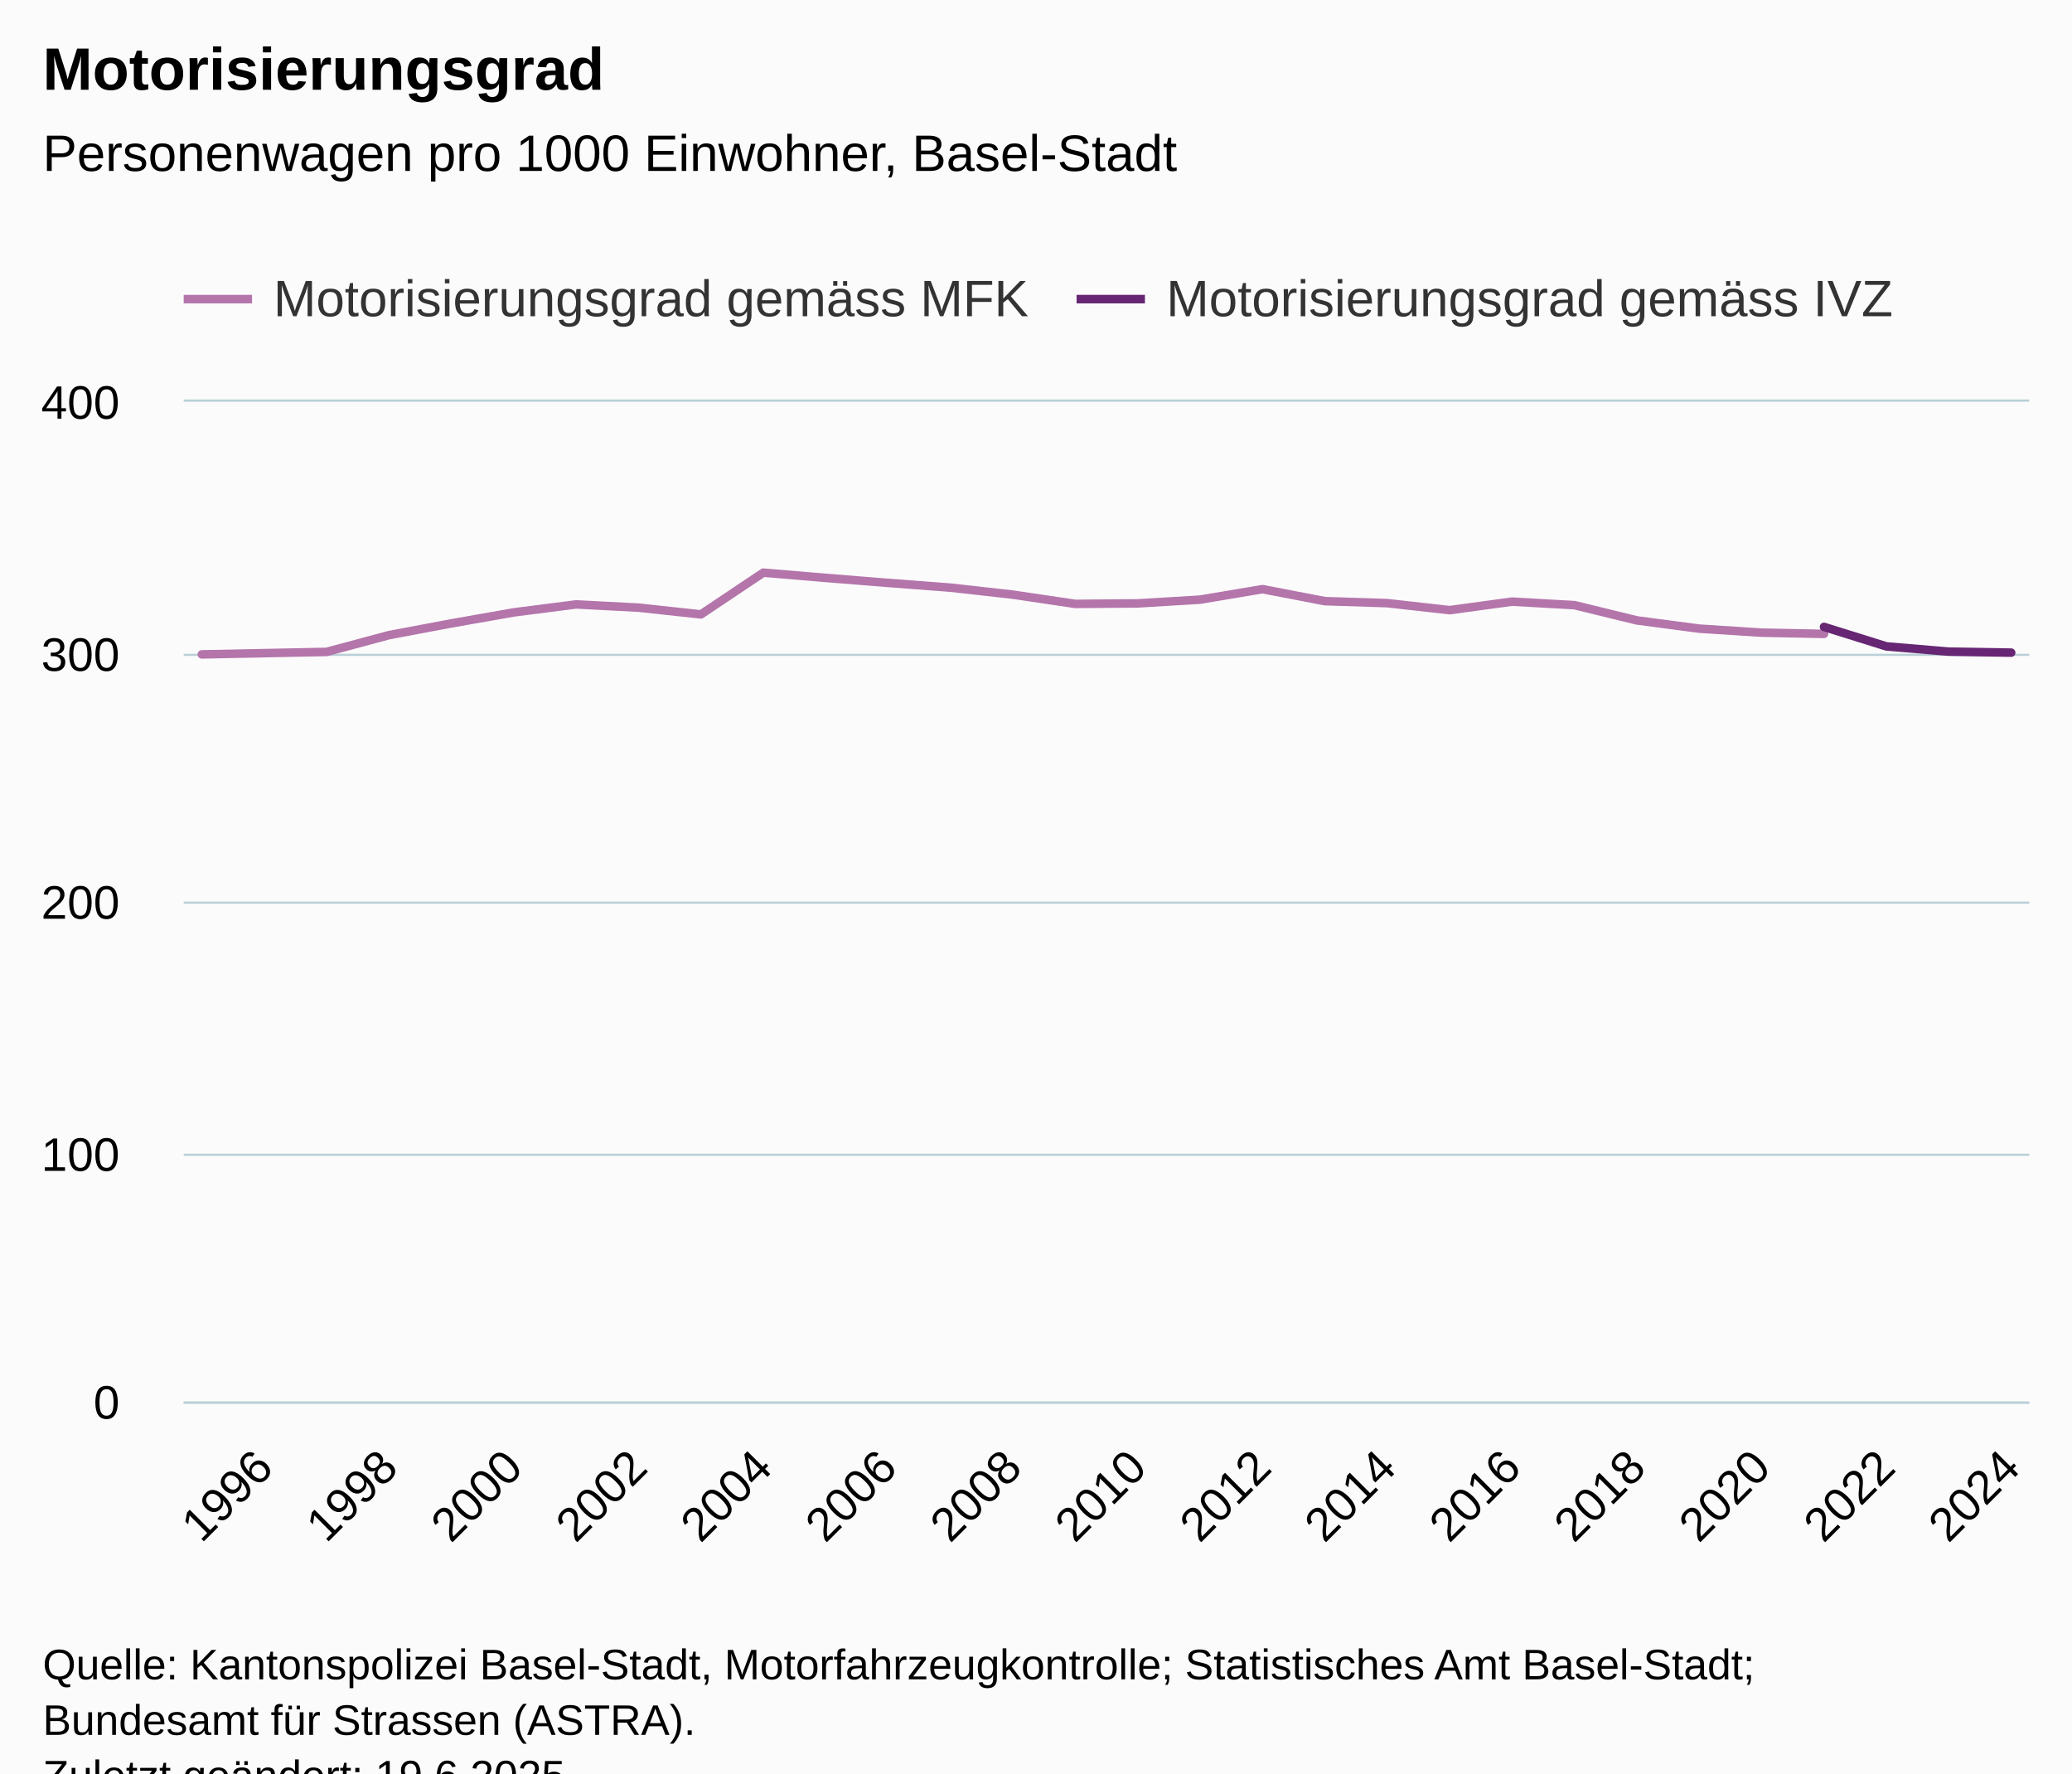
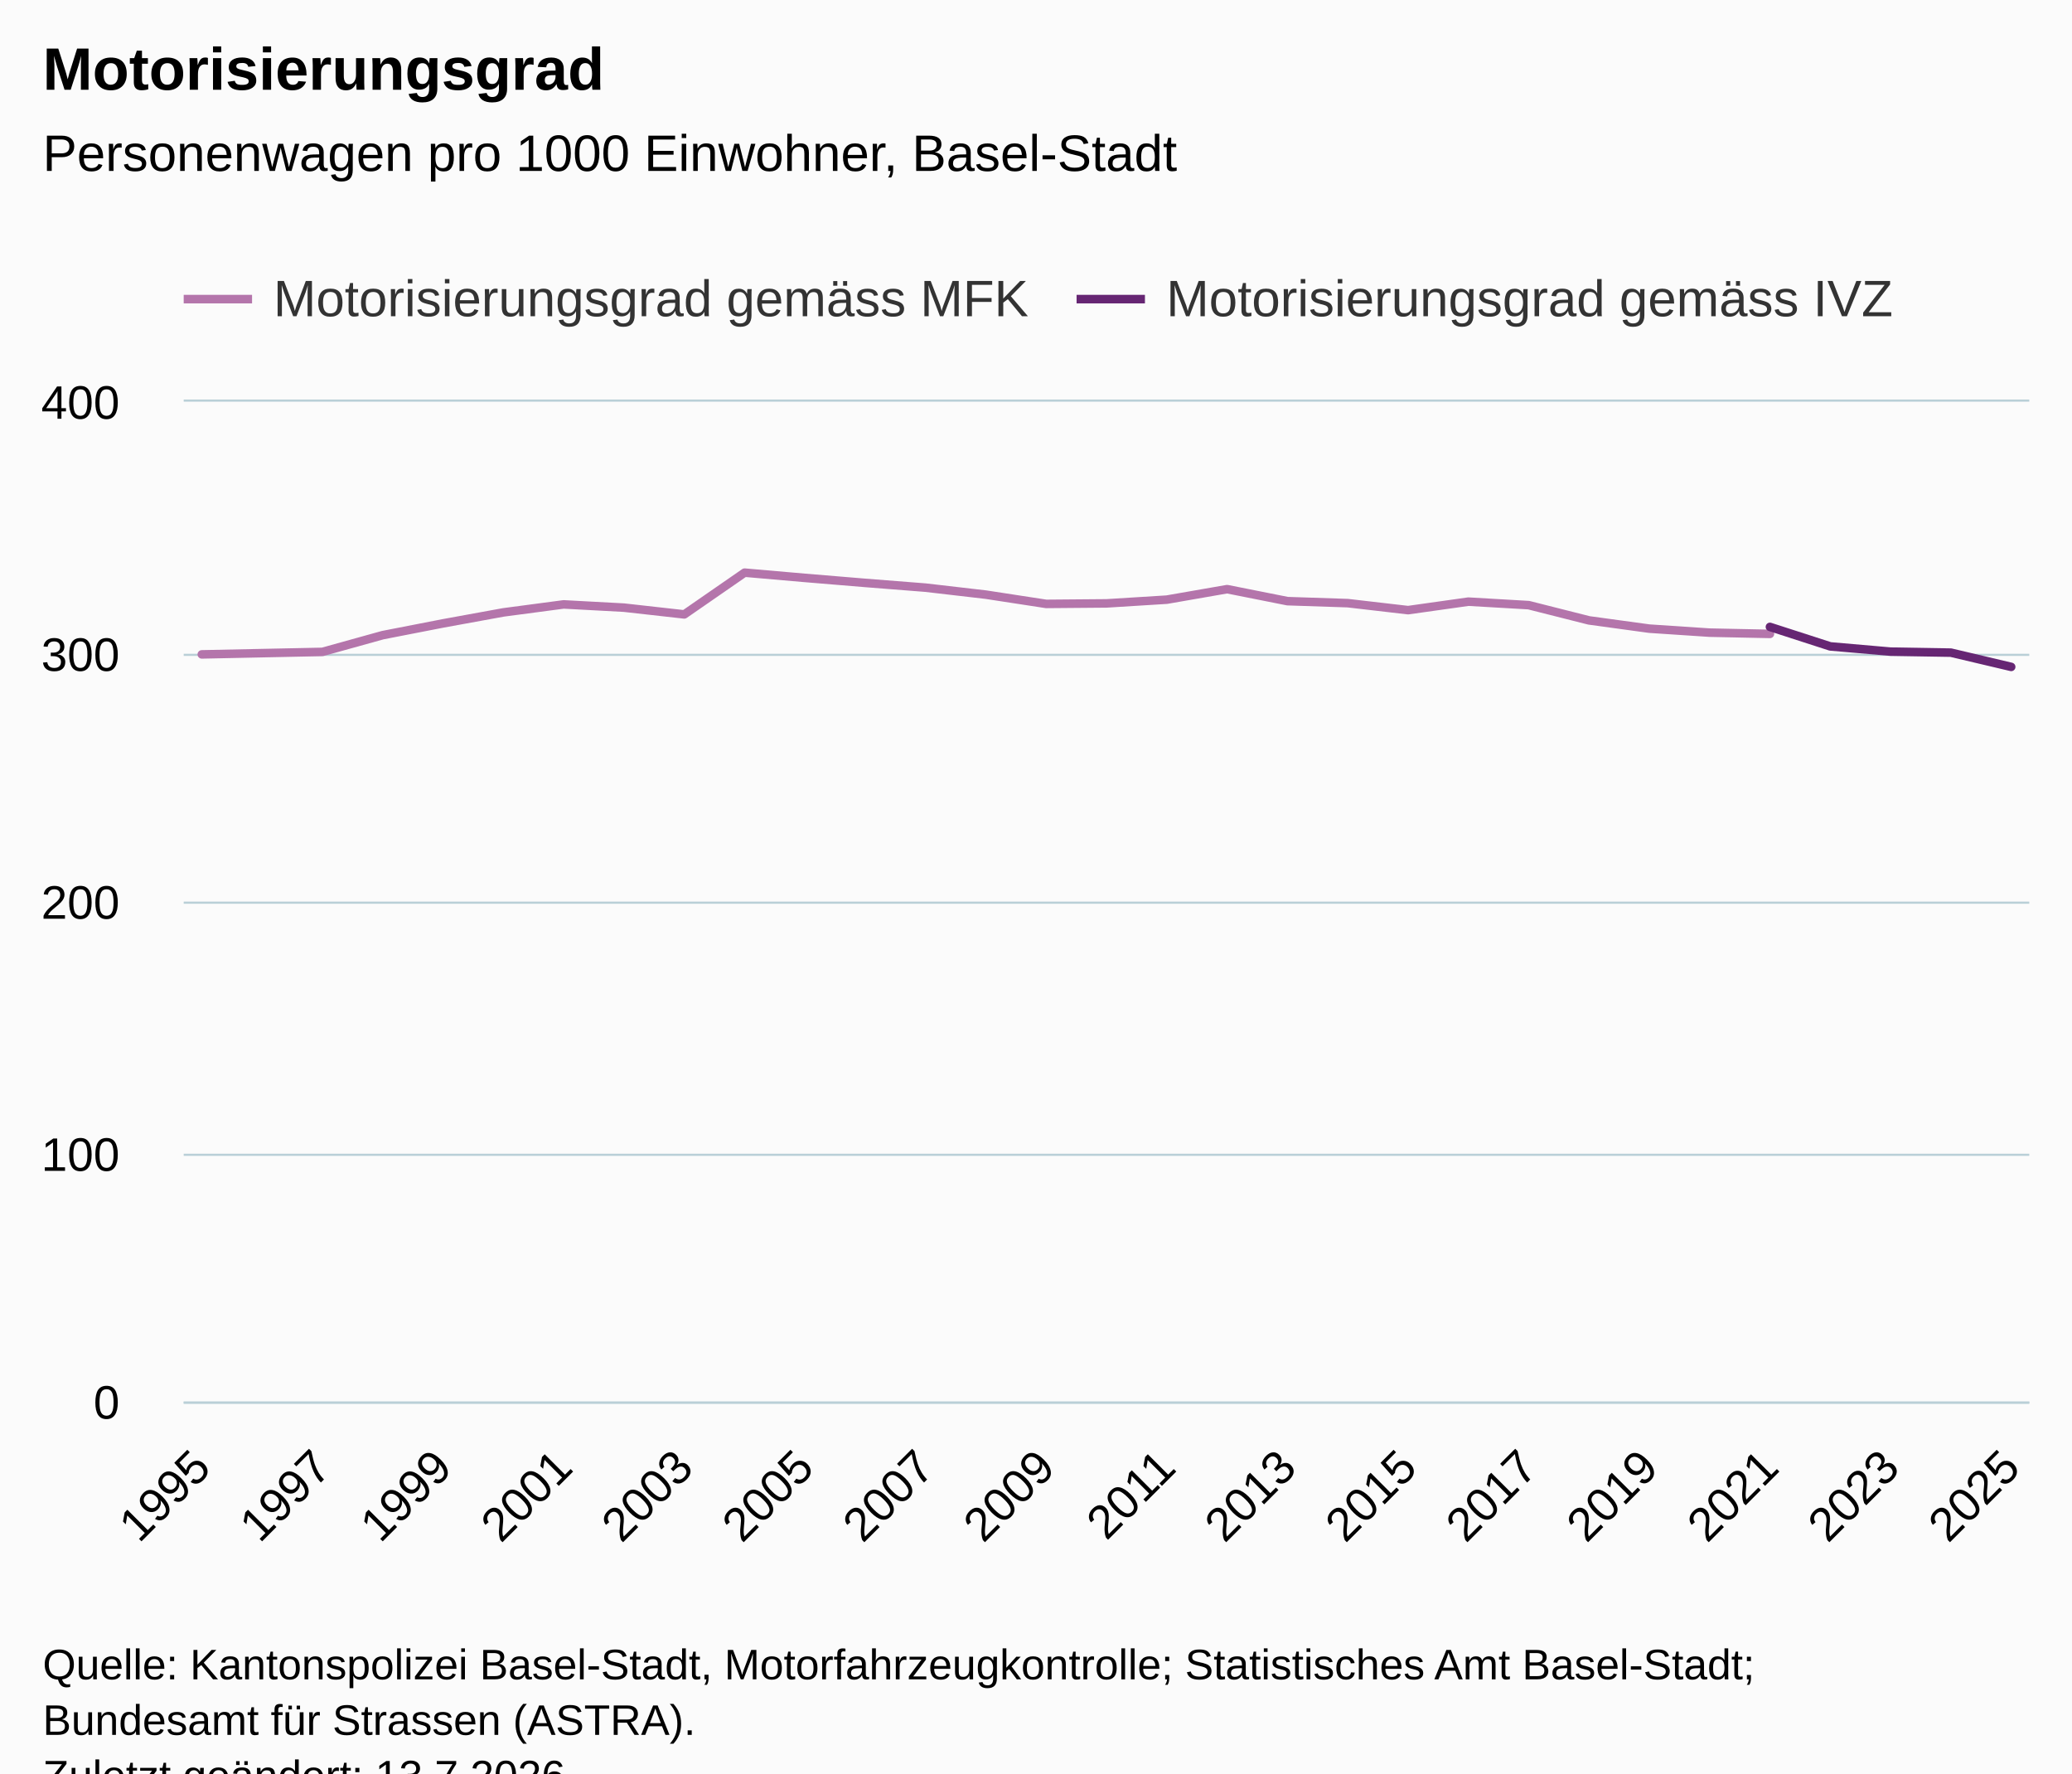
<svg xmlns="http://www.w3.org/2000/svg" version="1.1" class="highcharts-root" style="font-family:Arial;font-size:12px;" viewBox="0 0 485 415">
  <defs>
-     <clipPath id="highcharts-bfz3n87-67-">
+     <clipPath id="highcharts-opft1rs-69-">
      <rect x="0" y="0" width="432" height="234" fill="none" />
    </clipPath>
-     <clipPath id="highcharts-bfz3n87-98-">
+     <clipPath id="highcharts-opft1rs-101-">
      <rect x="0" y="0" width="432" height="234" fill="none" />
    </clipPath>
-     <clipPath id="highcharts-bfz3n87-129-">
+     <clipPath id="highcharts-opft1rs-133-">
      <rect x="43" y="94" width="432" height="234" fill="none" />
    </clipPath>
  </defs>
  <rect fill="#fbfbfb" class="highcharts-background" x="0" y="0" width="485" height="428" rx="0" ry="0" />
  <rect fill="none" class="highcharts-plot-background" x="43" y="94" width="432" height="234" />
  <g class="highcharts-pane-group" data-z-index="0" />
  <g class="highcharts-grid highcharts-xaxis-grid" data-z-index="1">
-     <path fill="none" data-z-index="1" class="highcharts-grid-line" d="M 61.5 94 L 61.5 328" opacity="1" />
-     <path fill="none" data-z-index="1" class="highcharts-grid-line" d="M 90.5 94 L 90.5 328" opacity="1" />
-     <path fill="none" data-z-index="1" class="highcharts-grid-line" d="M 119.5 94 L 119.5 328" opacity="1" />
-     <path fill="none" data-z-index="1" class="highcharts-grid-line" d="M 148.5 94 L 148.5 328" opacity="1" />
-     <path fill="none" data-z-index="1" class="highcharts-grid-line" d="M 178.5 94 L 178.5 328" opacity="1" />
-     <path fill="none" data-z-index="1" class="highcharts-grid-line" d="M 207.5 94 L 207.5 328" opacity="1" />
-     <path fill="none" data-z-index="1" class="highcharts-grid-line" d="M 236.5 94 L 236.5 328" opacity="1" />
-     <path fill="none" data-z-index="1" class="highcharts-grid-line" d="M 265.5 94 L 265.5 328" opacity="1" />
-     <path fill="none" data-z-index="1" class="highcharts-grid-line" d="M 295.5 94 L 295.5 328" opacity="1" />
-     <path fill="none" data-z-index="1" class="highcharts-grid-line" d="M 324.5 94 L 324.5 328" opacity="1" />
-     <path fill="none" data-z-index="1" class="highcharts-grid-line" d="M 353.5 94 L 353.5 328" opacity="1" />
-     <path fill="none" data-z-index="1" class="highcharts-grid-line" d="M 382.5 94 L 382.5 328" opacity="1" />
-     <path fill="none" data-z-index="1" class="highcharts-grid-line" d="M 411.5 94 L 411.5 328" opacity="1" />
-     <path fill="none" data-z-index="1" class="highcharts-grid-line" d="M 441.5 94 L 441.5 328" opacity="1" />
+     <path fill="none" data-z-index="1" class="highcharts-grid-line" d="M 46.5 94 L 46.5 328" opacity="1" />
+     <path fill="none" data-z-index="1" class="highcharts-grid-line" d="M 74.5 94 L 74.5 328" opacity="1" />
+     <path fill="none" data-z-index="1" class="highcharts-grid-line" d="M 103.5 94 L 103.5 328" opacity="1" />
+     <path fill="none" data-z-index="1" class="highcharts-grid-line" d="M 131.5 94 L 131.5 328" opacity="1" />
+     <path fill="none" data-z-index="1" class="highcharts-grid-line" d="M 159.5 94 L 159.5 328" opacity="1" />
+     <path fill="none" data-z-index="1" class="highcharts-grid-line" d="M 187.5 94 L 187.5 328" opacity="1" />
+     <path fill="none" data-z-index="1" class="highcharts-grid-line" d="M 216.5 94 L 216.5 328" opacity="1" />
+     <path fill="none" data-z-index="1" class="highcharts-grid-line" d="M 244.5 94 L 244.5 328" opacity="1" />
+     <path fill="none" data-z-index="1" class="highcharts-grid-line" d="M 272.5 94 L 272.5 328" opacity="1" />
+     <path fill="none" data-z-index="1" class="highcharts-grid-line" d="M 300.5 94 L 300.5 328" opacity="1" />
+     <path fill="none" data-z-index="1" class="highcharts-grid-line" d="M 329.5 94 L 329.5 328" opacity="1" />
+     <path fill="none" data-z-index="1" class="highcharts-grid-line" d="M 357.5 94 L 357.5 328" opacity="1" />
+     <path fill="none" data-z-index="1" class="highcharts-grid-line" d="M 385.5 94 L 385.5 328" opacity="1" />
+     <path fill="none" data-z-index="1" class="highcharts-grid-line" d="M 413.5 94 L 413.5 328" opacity="1" />
+     <path fill="none" data-z-index="1" class="highcharts-grid-line" d="M 442.5 94 L 442.5 328" opacity="1" />
    <path fill="none" data-z-index="1" class="highcharts-grid-line" d="M 470.5 94 L 470.5 328" opacity="1" />
  </g>
  <g class="highcharts-grid highcharts-yaxis-grid" data-z-index="1">
    <path fill="none" stroke="#B9CFD7" stroke-width="0.5" data-z-index="1" class="highcharts-grid-line" d="M 43 328.25 L 475 328.25" opacity="1" />
    <path fill="none" stroke="#B9CFD7" stroke-width="0.5" data-z-index="1" class="highcharts-grid-line" d="M 43 270.25 L 475 270.25" opacity="1" />
    <path fill="none" stroke="#B9CFD7" stroke-width="0.5" data-z-index="1" class="highcharts-grid-line" d="M 43 211.25 L 475 211.25" opacity="1" />
    <path fill="none" stroke="#B9CFD7" stroke-width="0.5" data-z-index="1" class="highcharts-grid-line" d="M 43 153.25 L 475 153.25" opacity="1" />
    <path fill="none" stroke="#B9CFD7" stroke-width="0.5" data-z-index="1" class="highcharts-grid-line" d="M 43 93.75 L 475 93.75" opacity="1" />
  </g>
  <rect fill="none" class="highcharts-plot-border" data-z-index="1" x="43" y="94" width="432" height="234" />
  <g class="highcharts-axis highcharts-xaxis" data-z-index="2">
    <path fill="none" class="highcharts-axis-line" stroke="#B9CFD7" stroke-width="0.5" data-z-index="7" d="M 43 328.25 L 475 328.25" />
  </g>
  <g class="highcharts-axis highcharts-yaxis" data-z-index="2">
    <path fill="none" class="highcharts-axis-line" data-z-index="7" d="M 43 94 L 43 328" />
  </g>
  <g class="highcharts-series-group" data-z-index="3">
-     <g class="highcharts-series highcharts-series-0 highcharts-line-series" data-z-index="0.1" opacity="1" transform="translate(43,94) scale(1 1)" clip-path="url(#highcharts-bfz3n87-98-)">
-       <path fill="none" d="M 4.235 59.144 L 18.84 58.851 L 33.444 58.559 L 48.049 54.639 L 62.653 51.889 L 77.258 49.316 L 91.862 47.444 L 106.467 48.204 L 121.071 49.784 L 135.675 40.014 L 150.28 41.243 L 164.884 42.413 L 179.489 43.524 L 194.093 45.162 L 208.698 47.327 L 223.302 47.209 L 237.907 46.332 L 252.511 43.875 L 267.116 46.683 L 281.72 47.151 L 296.325 48.789 L 310.929 46.8 L 325.533 47.619 L 340.138 51.188 L 354.742 53.118 L 369.347 54.054 L 383.951 54.346" class="highcharts-graph" data-z-index="1" stroke="#b475ab" stroke-width="2" stroke-linejoin="round" stroke-linecap="round" />
+     <g class="highcharts-series highcharts-series-0 highcharts-line-series" data-z-index="0.1" opacity="1" transform="translate(43,94) scale(1 1)" clip-path="url(#highcharts-opft1rs-101-)">
+       <path fill="none" d="M 4.235 59.144 L 18.353 58.851 L 32.471 58.559 L 46.588 54.639 L 60.706 51.889 L 74.824 49.316 L 88.941 47.444 L 103.059 48.204 L 117.176 49.784 L 131.294 40.014 L 145.412 41.243 L 159.529 42.413 L 173.647 43.524 L 187.765 45.162 L 201.882 47.327 L 216 47.209 L 230.118 46.332 L 244.235 43.875 L 258.353 46.683 L 272.471 47.151 L 286.588 48.789 L 300.706 46.8 L 314.824 47.619 L 328.941 51.188 L 343.059 53.118 L 357.176 54.054 L 371.294 54.346" class="highcharts-graph" data-z-index="1" stroke="#b475ab" stroke-width="2" stroke-linejoin="round" stroke-linecap="round" />
    </g>
    <g class="highcharts-markers highcharts-series-0 highcharts-line-series" data-z-index="0.1" opacity="1" transform="translate(43,94) scale(1 1)" clip-path="none" />
-     <g class="highcharts-series highcharts-series-1 highcharts-line-series" data-z-index="0.1" opacity="1" transform="translate(43,94) scale(1 1)" clip-path="url(#highcharts-bfz3n87-98-)">
-       <path fill="none" d="M 383.951 52.709 L 398.556 57.272 L 413.16 58.5 L 427.765 58.734" class="highcharts-graph" data-z-index="1" stroke="#662673" stroke-width="2" stroke-linejoin="round" stroke-linecap="round" />
+     <g class="highcharts-series highcharts-series-1 highcharts-line-series" data-z-index="0.1" opacity="1" transform="translate(43,94) scale(1 1)" clip-path="url(#highcharts-opft1rs-101-)">
+       <path fill="none" d="M 371.294 52.709 L 385.412 57.272 L 399.529 58.5 L 413.647 58.734 L 427.765 62.069" class="highcharts-graph" data-z-index="1" stroke="#662673" stroke-width="2" stroke-linejoin="round" stroke-linecap="round" />
    </g>
    <g class="highcharts-markers highcharts-series-1 highcharts-line-series" data-z-index="0.1" opacity="1" transform="translate(43,94) scale(1 1)" clip-path="none" />
  </g>
  <text x="10" text-anchor="start" class="highcharts-title" data-z-index="4" style="color:#000000;font-size:14px;font-weight:bold;fill:#000000;" y="21">
    <tspan>Motorisierungsgrad</tspan>
  </text>
  <text x="10" text-anchor="start" class="highcharts-subtitle" data-z-index="4" style="color:#000000;font-size:12px;font-weight:normal;fill:#000000;" y="40">
    <tspan>Personenwagen pro 1000 Einwohner, Basel-Stadt</tspan>
  </text>
  <text x="10" text-anchor="start" class="highcharts-caption" data-z-index="4" style="color:#666666;fill:#666666;" y="375" />
  <g class="highcharts-legend" data-z-index="7" transform="translate(35,56)">
    <rect fill="none" class="highcharts-legend-box" rx="0" ry="0" x="0" y="0" width="422" height="26" visibility="visible" />
    <g data-z-index="1">
      <g>
        <g class="highcharts-legend-item highcharts-line-series highcharts-color-undefined highcharts-series-0" data-z-index="1" transform="translate(8,3)">
          <path fill="none" d="M 0 11 L 16 11" class="highcharts-graph" stroke="#b475ab" stroke-width="2" />
          <text x="21" style="color:#333333;cursor:pointer;font-size:12px;font-weight:normal;fill:#333333;" text-anchor="start" data-z-index="2" y="15">
            <tspan>Motorisierungsgrad gemäss MFK</tspan>
          </text>
        </g>
        <g class="highcharts-legend-item highcharts-line-series highcharts-color-undefined highcharts-series-1" data-z-index="1" transform="translate(217,3)">
          <path fill="none" d="M 0 11 L 16 11" class="highcharts-graph" stroke="#662673" stroke-width="2" />
          <text x="21" y="15" style="color:#333333;cursor:pointer;font-size:12px;font-weight:normal;fill:#333333;" text-anchor="start" data-z-index="2">
            <tspan>Motorisierungsgrad gemäss IVZ</tspan>
          </text>
        </g>
      </g>
    </g>
  </g>
  <g class="highcharts-axis-labels highcharts-xaxis-labels" data-z-index="7">
-     <text x="64.432" style="color:#000000;cursor:default;font-size:11px;fill:#000000;" text-anchor="end" transform="translate(0,0) rotate(-45 64.43248 344)" y="344" opacity="1">1996</text>
-     <text x="93.641" style="color:#000000;cursor:default;font-size:11px;fill:#000000;" text-anchor="end" transform="translate(0,0) rotate(-45 93.64141 344)" y="344" opacity="1">1998</text>
-     <text x="122.85" style="color:#000000;cursor:default;font-size:11px;fill:#000000;" text-anchor="end" transform="translate(0,0) rotate(-45 122.8503 344)" y="344" opacity="1">2000</text>
-     <text x="152.059" style="color:#000000;cursor:default;font-size:11px;fill:#000000;" text-anchor="end" transform="translate(0,0) rotate(-45 152.0593 344)" y="344" opacity="1">2002</text>
-     <text x="181.268" style="color:#000000;cursor:default;font-size:11px;fill:#000000;" text-anchor="end" transform="translate(0,0) rotate(-45 181.2682 344)" y="344" opacity="1">2004</text>
-     <text x="210.477" style="color:#000000;cursor:default;font-size:11px;fill:#000000;" text-anchor="end" transform="translate(0,0) rotate(-45 210.4771 344)" y="344" opacity="1">2006</text>
-     <text x="239.686" style="color:#000000;cursor:default;font-size:11px;fill:#000000;" text-anchor="end" transform="translate(0,0) rotate(-45 239.686 344)" y="344" opacity="1">2008</text>
-     <text x="268.895" style="color:#000000;cursor:default;font-size:11px;fill:#000000;" text-anchor="end" transform="translate(0,0) rotate(-45 268.895 344)" y="344" opacity="1">2010</text>
-     <text x="298.104" style="color:#000000;cursor:default;font-size:11px;fill:#000000;" text-anchor="end" transform="translate(0,0) rotate(-45 298.1039 344)" y="344" opacity="1">2012</text>
-     <text x="327.313" style="color:#000000;cursor:default;font-size:11px;fill:#000000;" text-anchor="end" transform="translate(0,0) rotate(-45 327.3128 344)" y="344" opacity="1">2014</text>
-     <text x="356.522" style="color:#000000;cursor:default;font-size:11px;fill:#000000;" text-anchor="end" transform="translate(0,0) rotate(-45 356.5217 344)" y="344" opacity="1">2016</text>
-     <text x="385.731" style="color:#000000;cursor:default;font-size:11px;fill:#000000;" text-anchor="end" transform="translate(0,0) rotate(-45 385.7307 344)" y="344" opacity="1">2018</text>
-     <text x="414.94" style="color:#000000;cursor:default;font-size:11px;fill:#000000;" text-anchor="end" transform="translate(0,0) rotate(-45 414.9396 344)" y="344" opacity="1">2020</text>
-     <text x="444.149" style="color:#000000;cursor:default;font-size:11px;fill:#000000;" text-anchor="end" transform="translate(0,0) rotate(-45 444.1485 344)" y="344" opacity="1">2022</text>
-     <text x="473.357" style="color:#000000;cursor:default;font-size:11px;fill:#000000;" text-anchor="end" transform="translate(0,0) rotate(-45 473.3574 344)" y="344" opacity="1">2024</text>
+     <text x="49.828" style="color:#000000;cursor:default;font-size:11px;fill:#000000;" text-anchor="end" transform="translate(0,0) rotate(-45 49.82802 344)" y="344" opacity="1">1995</text>
+     <text x="78.063" style="color:#000000;cursor:default;font-size:11px;fill:#000000;" text-anchor="end" transform="translate(0,0) rotate(-45 78.06331 344)" y="344" opacity="1">1997</text>
+     <text x="106.299" style="color:#000000;cursor:default;font-size:11px;fill:#000000;" text-anchor="end" transform="translate(0,0) rotate(-45 106.2986 344)" y="344" opacity="1">1999</text>
+     <text x="134.534" style="color:#000000;cursor:default;font-size:11px;fill:#000000;" text-anchor="end" transform="translate(0,0) rotate(-45 134.5339 344)" y="344" opacity="1">2001</text>
+     <text x="162.769" style="color:#000000;cursor:default;font-size:11px;fill:#000000;" text-anchor="end" transform="translate(0,0) rotate(-45 162.7692 344)" y="344" opacity="1">2003</text>
+     <text x="191.004" style="color:#000000;cursor:default;font-size:11px;fill:#000000;" text-anchor="end" transform="translate(0,0) rotate(-45 191.0045 344)" y="344" opacity="1">2005</text>
+     <text x="219.24" style="color:#000000;cursor:default;font-size:11px;fill:#000000;" text-anchor="end" transform="translate(0,0) rotate(-45 219.2398 344)" y="344" opacity="1">2007</text>
+     <text x="247.475" style="color:#000000;cursor:default;font-size:11px;fill:#000000;" text-anchor="end" transform="translate(0,0) rotate(-45 247.4751 344)" y="344" opacity="1">2009</text>
+     <text x="275.71" style="color:#000000;cursor:default;font-size:11px;fill:#000000;" text-anchor="end" transform="translate(0,0) rotate(-45 275.7104 344)" y="344" opacity="1">2011</text>
+     <text x="303.946" style="color:#000000;cursor:default;font-size:11px;fill:#000000;" text-anchor="end" transform="translate(0,0) rotate(-45 303.9457 344)" y="344" opacity="1">2013</text>
+     <text x="332.181" style="color:#000000;cursor:default;font-size:11px;fill:#000000;" text-anchor="end" transform="translate(0,0) rotate(-45 332.181 344)" y="344" opacity="1">2015</text>
+     <text x="360.416" style="color:#000000;cursor:default;font-size:11px;fill:#000000;" text-anchor="end" transform="translate(0,0) rotate(-45 360.4163 344)" y="344" opacity="1">2017</text>
+     <text x="388.652" style="color:#000000;cursor:default;font-size:11px;fill:#000000;" text-anchor="end" transform="translate(0,0) rotate(-45 388.6515 344)" y="344" opacity="1">2019</text>
+     <text x="416.887" style="color:#000000;cursor:default;font-size:11px;fill:#000000;" text-anchor="end" transform="translate(0,0) rotate(-45 416.8868 344)" y="344" opacity="1">2021</text>
+     <text x="445.122" style="color:#000000;cursor:default;font-size:11px;fill:#000000;" text-anchor="end" transform="translate(0,0) rotate(-45 445.1221 344)" y="344" opacity="1">2023</text>
+     <text x="473.357" style="color:#000000;cursor:default;font-size:11px;fill:#000000;" text-anchor="end" transform="translate(0,0) rotate(-45 473.3574 344)" y="344" opacity="1">2025</text>
  </g>
  <g class="highcharts-axis-labels highcharts-yaxis-labels" data-z-index="7">
    <text x="28" style="color:#000000;cursor:default;font-size:11px;fill:#000000;" text-anchor="end" transform="translate(0,0)" y="332" opacity="1">0</text>
    <text x="28" style="color:#000000;cursor:default;font-size:11px;fill:#000000;" text-anchor="end" transform="translate(0,0)" y="274" opacity="1">100</text>
    <text x="28" style="color:#000000;cursor:default;font-size:11px;fill:#000000;" text-anchor="end" transform="translate(0,0)" y="215" opacity="1">200</text>
    <text x="28" style="color:#000000;cursor:default;font-size:11px;fill:#000000;" text-anchor="end" transform="translate(0,0)" y="157" opacity="1">300</text>
    <text x="28" style="color:#000000;cursor:default;font-size:11px;fill:#000000;" text-anchor="end" transform="translate(0,0)" y="98" opacity="1">400</text>
  </g>
  <text x="10" class="highcharts-credits" text-anchor="start" data-z-index="8" style="cursor:default;color:#000000;font-size:10px;fill:#000000;" y="393">
    <tspan>Quelle: Kantonspolizei Basel-Stadt, Motorfahrzeugkontrolle; Statistisches Amt Basel-Stadt;</tspan>
    <tspan x="10" dy="13">Bundesamt für Strassen (ASTRA).</tspan>
-     <tspan x="10" dy="13">Zuletzt geändert: 19.6.2025</tspan>
+     <tspan x="10" dy="13">Zuletzt geändert: 13.7.2026</tspan>
  </text>
-   <g class="highcharts-control-points" data-z-index="99" clip-path="url(#highcharts-bfz3n87-129-)" />
+   <g class="highcharts-control-points" data-z-index="99" clip-path="url(#highcharts-opft1rs-133-)" />
</svg>
